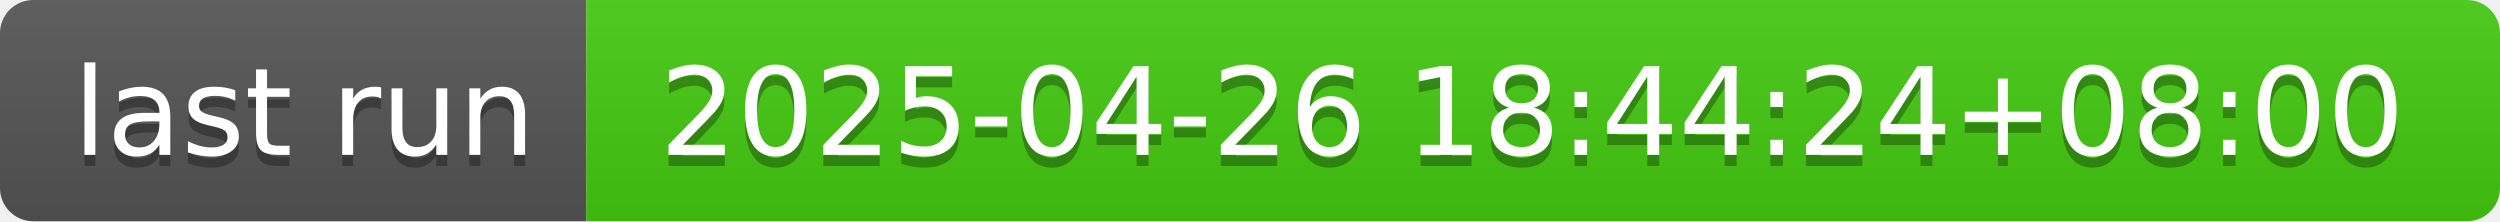
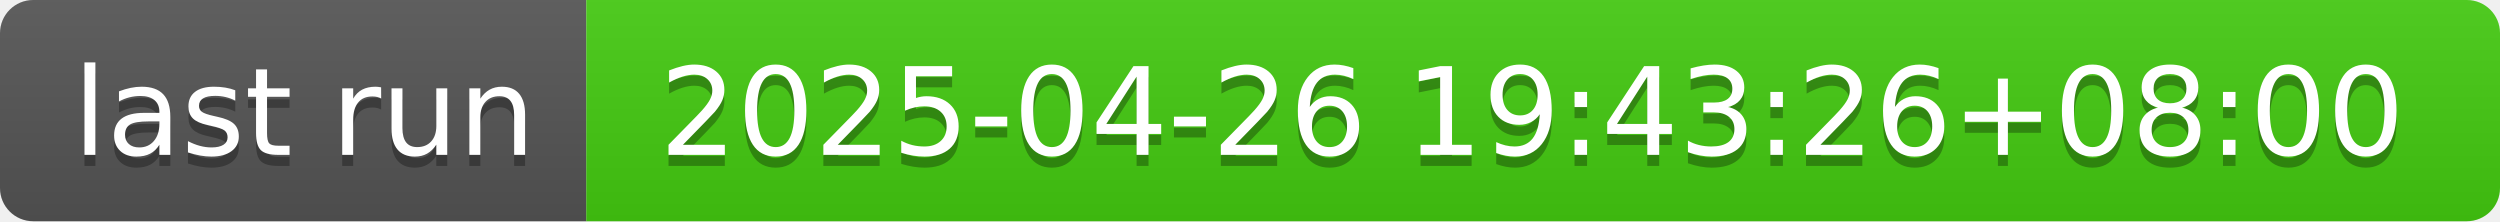
- <svg xmlns="http://www.w3.org/2000/svg" width="226" height="20" role="img" aria-label="last run: 2025-04-26 18:44:24+08:00">
+ <svg xmlns="http://www.w3.org/2000/svg" width="226" height="20" role="img" aria-label="last run: 2025-04-26 19:43:26+08:00">
  <linearGradient id="s" x2="0" y2="100%">
    <stop offset="0" stop-color="#bbb" stop-opacity=".1" />
    <stop offset="1" stop-opacity=".1" />
  </linearGradient>
  <clipPath id="r">
    <rect width="226" height="20" rx="3" fill="#fff" />
  </clipPath>
  <g clip-path="url(#r)">
    <rect width="53" height="20" fill="#555" />
    <rect x="53" width="173" height="20" fill="#4c1" />
    <rect width="226" height="20" fill="url(#s)" />
  </g>
  <g fill="#fff" text-anchor="middle" font-family="Verdana,Geneva,DejaVu Sans,sans-serif" text-rendering="geometricPrecision" font-size="110">
    <text aria-hidden="true" x="275" y="150" fill="#010101" fill-opacity=".3" transform="scale(.1)" textLength="430">last run</text>
    <text x="275" y="140" transform="scale(.1)" fill="#fff" textLength="430">last run</text>
-     <text aria-hidden="true" x="1385" y="150" fill="#010101" fill-opacity=".3" transform="scale(.1)" textLength="1630">2025-04-26 18:44:24+08:00</text>
-     <text x="1385" y="140" transform="scale(.1)" fill="#fff" textLength="1630">2025-04-26 18:44:24+08:00</text>
+     <text aria-hidden="true" x="1385" y="150" fill="#010101" fill-opacity=".3" transform="scale(.1)" textLength="1630">2025-04-26 19:43:26+08:00</text>
+     <text x="1385" y="140" transform="scale(.1)" fill="#fff" textLength="1630">2025-04-26 19:43:26+08:00</text>
  </g>
</svg>
